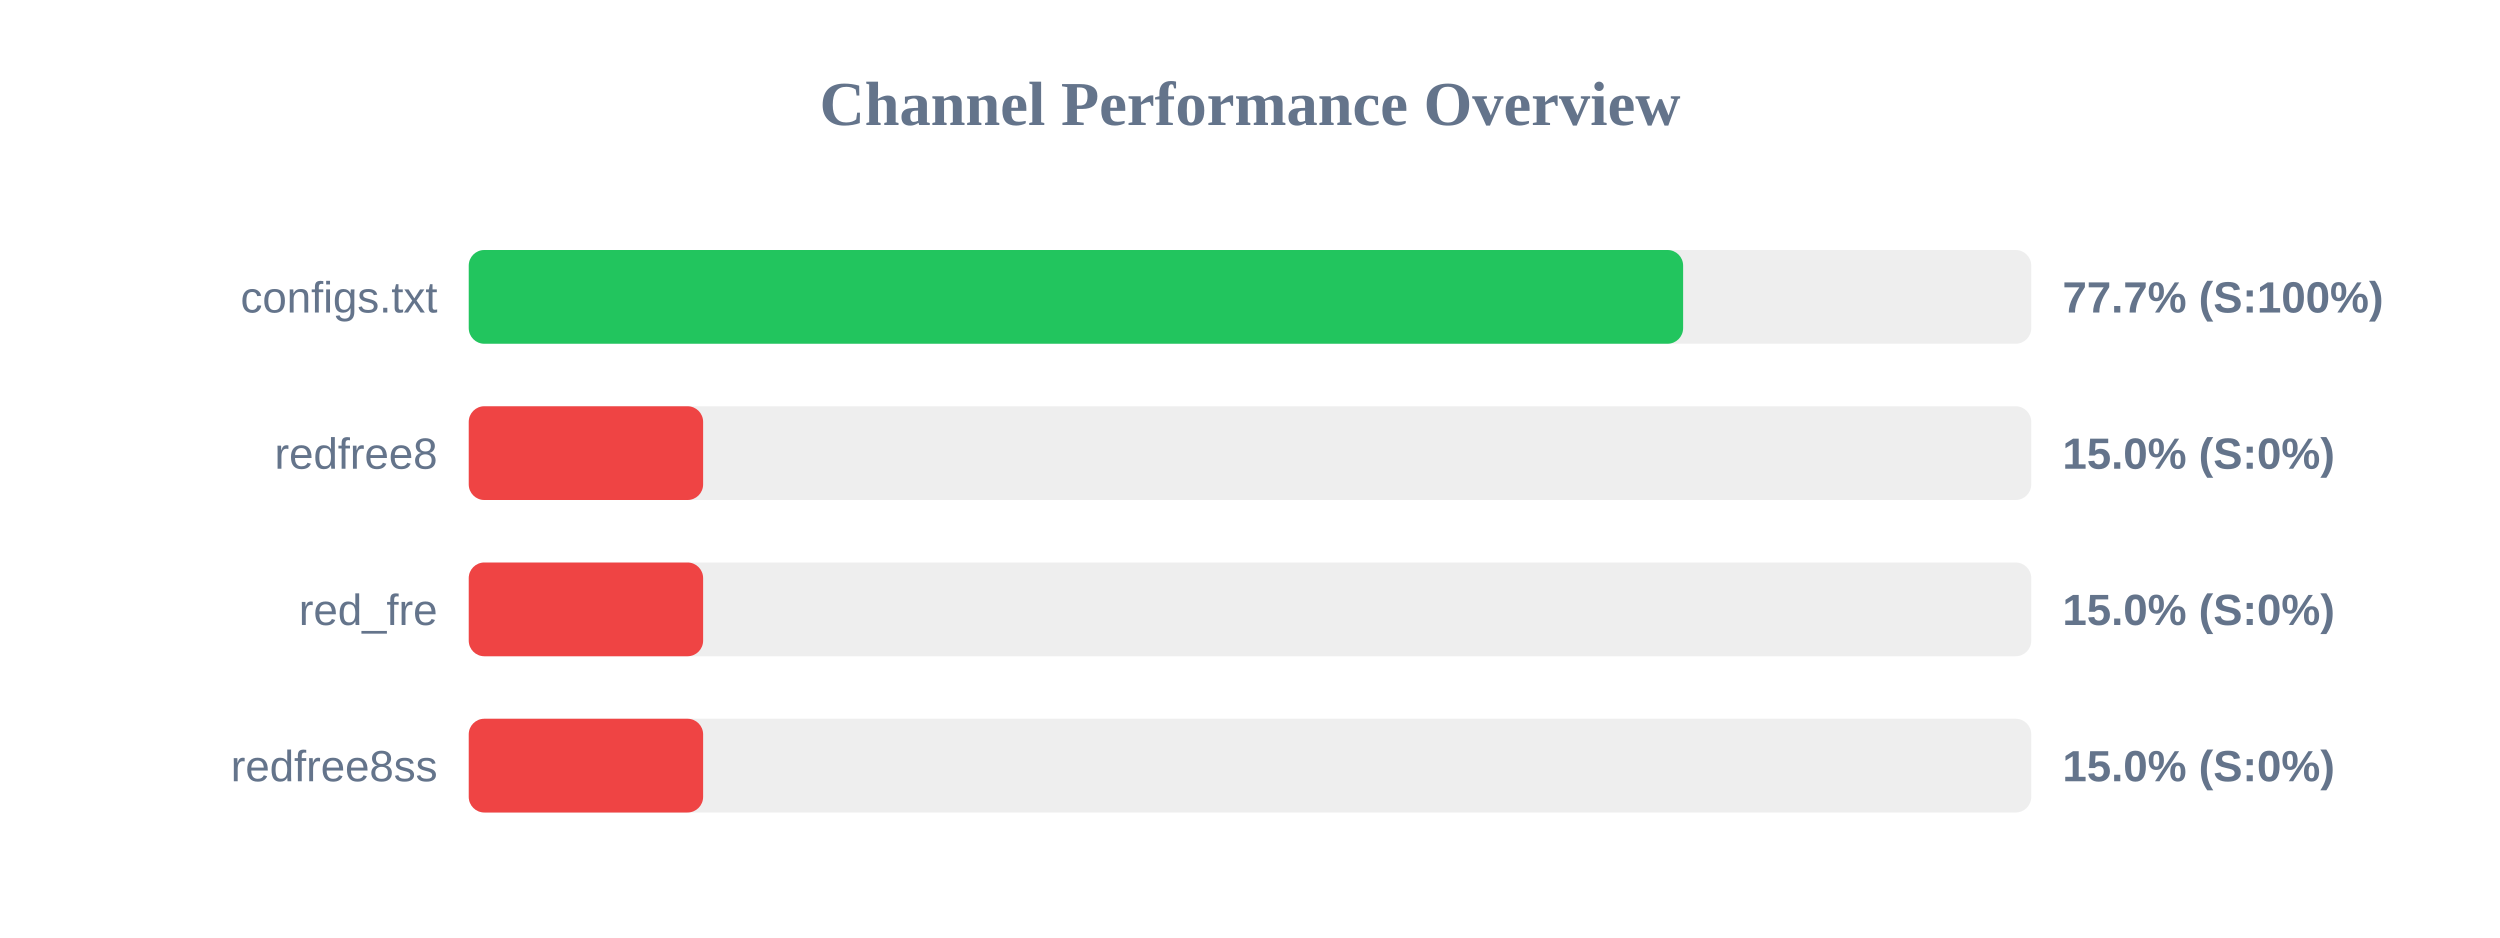
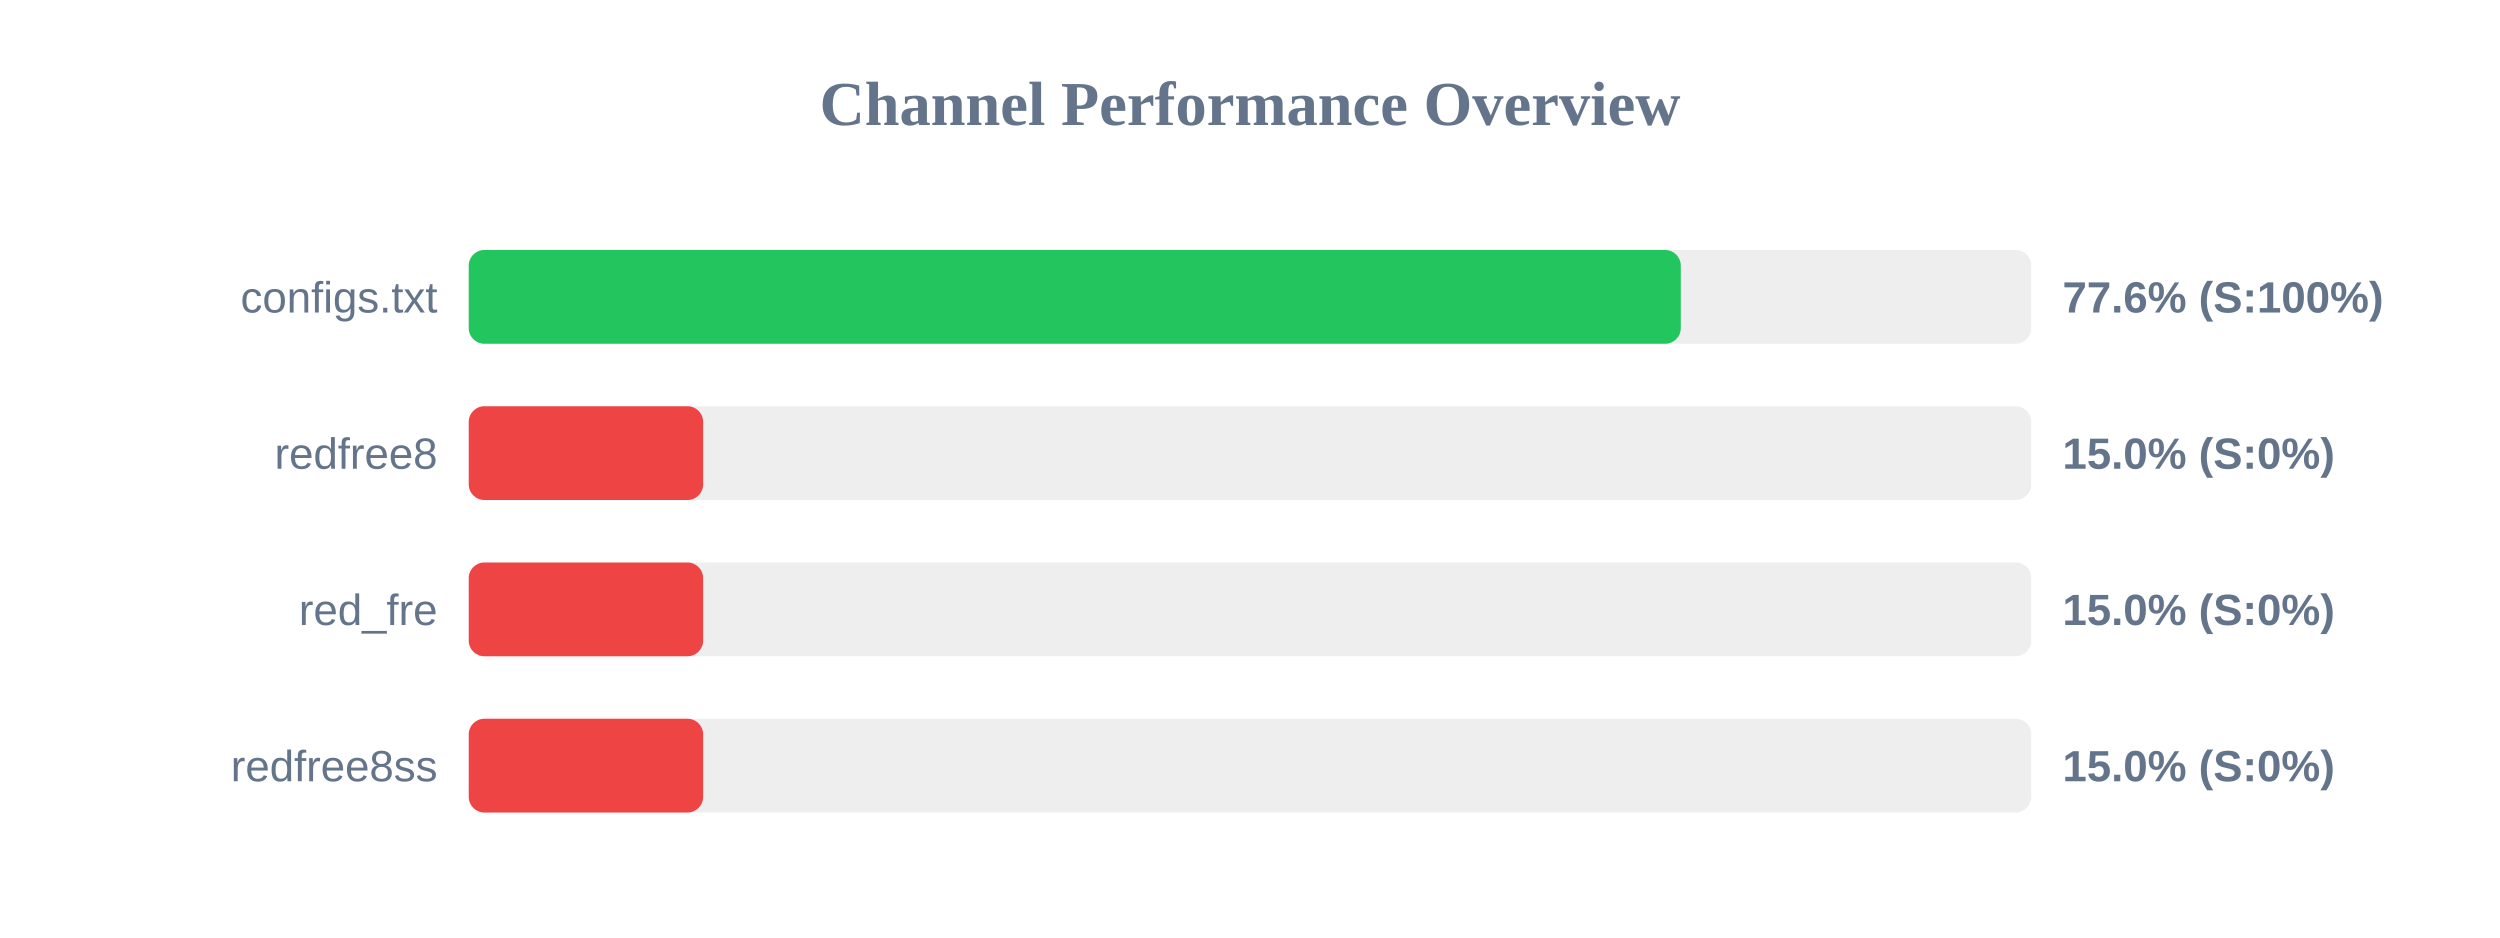
<svg xmlns="http://www.w3.org/2000/svg" width="800" height="300" version="1.1">
  <style>
        .row { font: 14px Arial; fill: #64748b; }
        .score { font: bold 14px Arial; fill: #64748b; }
    </style>
  <text x="400" y="40" text-anchor="middle" font-size="20px" font-weight="bold" fill="#64748b">Channel Performance Overview</text>
  <rect x="150" y="80" width="500" height="30" fill="#eee" rx="5" />
-   <rect x="150" y="80" width="388.6" height="30" fill="#22c55e" rx="5" />
+   <rect x="150" y="80" width="387.85" height="30" fill="#22c55e" rx="5" />
  <text x="140" y="100" text-anchor="end" class="row">configs.txt</text>
-   <text x="660" y="100" text-anchor="start" class="score">77.7% (S:100%)</text>
+   <text x="660" y="100" text-anchor="start" class="score">77.6% (S:100%)</text>
  <rect x="150" y="130" width="500" height="30" fill="#eee" rx="5" />
  <rect x="150" y="130" width="75.0" height="30" fill="#ef4444" rx="5" />
  <text x="140" y="150" text-anchor="end" class="row">redfree8</text>
  <text x="660" y="150" text-anchor="start" class="score">15.0% (S:0%)</text>
  <rect x="150" y="180" width="500" height="30" fill="#eee" rx="5" />
  <rect x="150" y="180" width="75.0" height="30" fill="#ef4444" rx="5" />
  <text x="140" y="200" text-anchor="end" class="row">red_fre</text>
  <text x="660" y="200" text-anchor="start" class="score">15.0% (S:0%)</text>
  <rect x="150" y="230" width="500" height="30" fill="#eee" rx="5" />
  <rect x="150" y="230" width="75.0" height="30" fill="#ef4444" rx="5" />
  <text x="140" y="250" text-anchor="end" class="row">redfree8ss</text>
  <text x="660" y="250" text-anchor="start" class="score">15.0% (S:0%)</text>
</svg>
